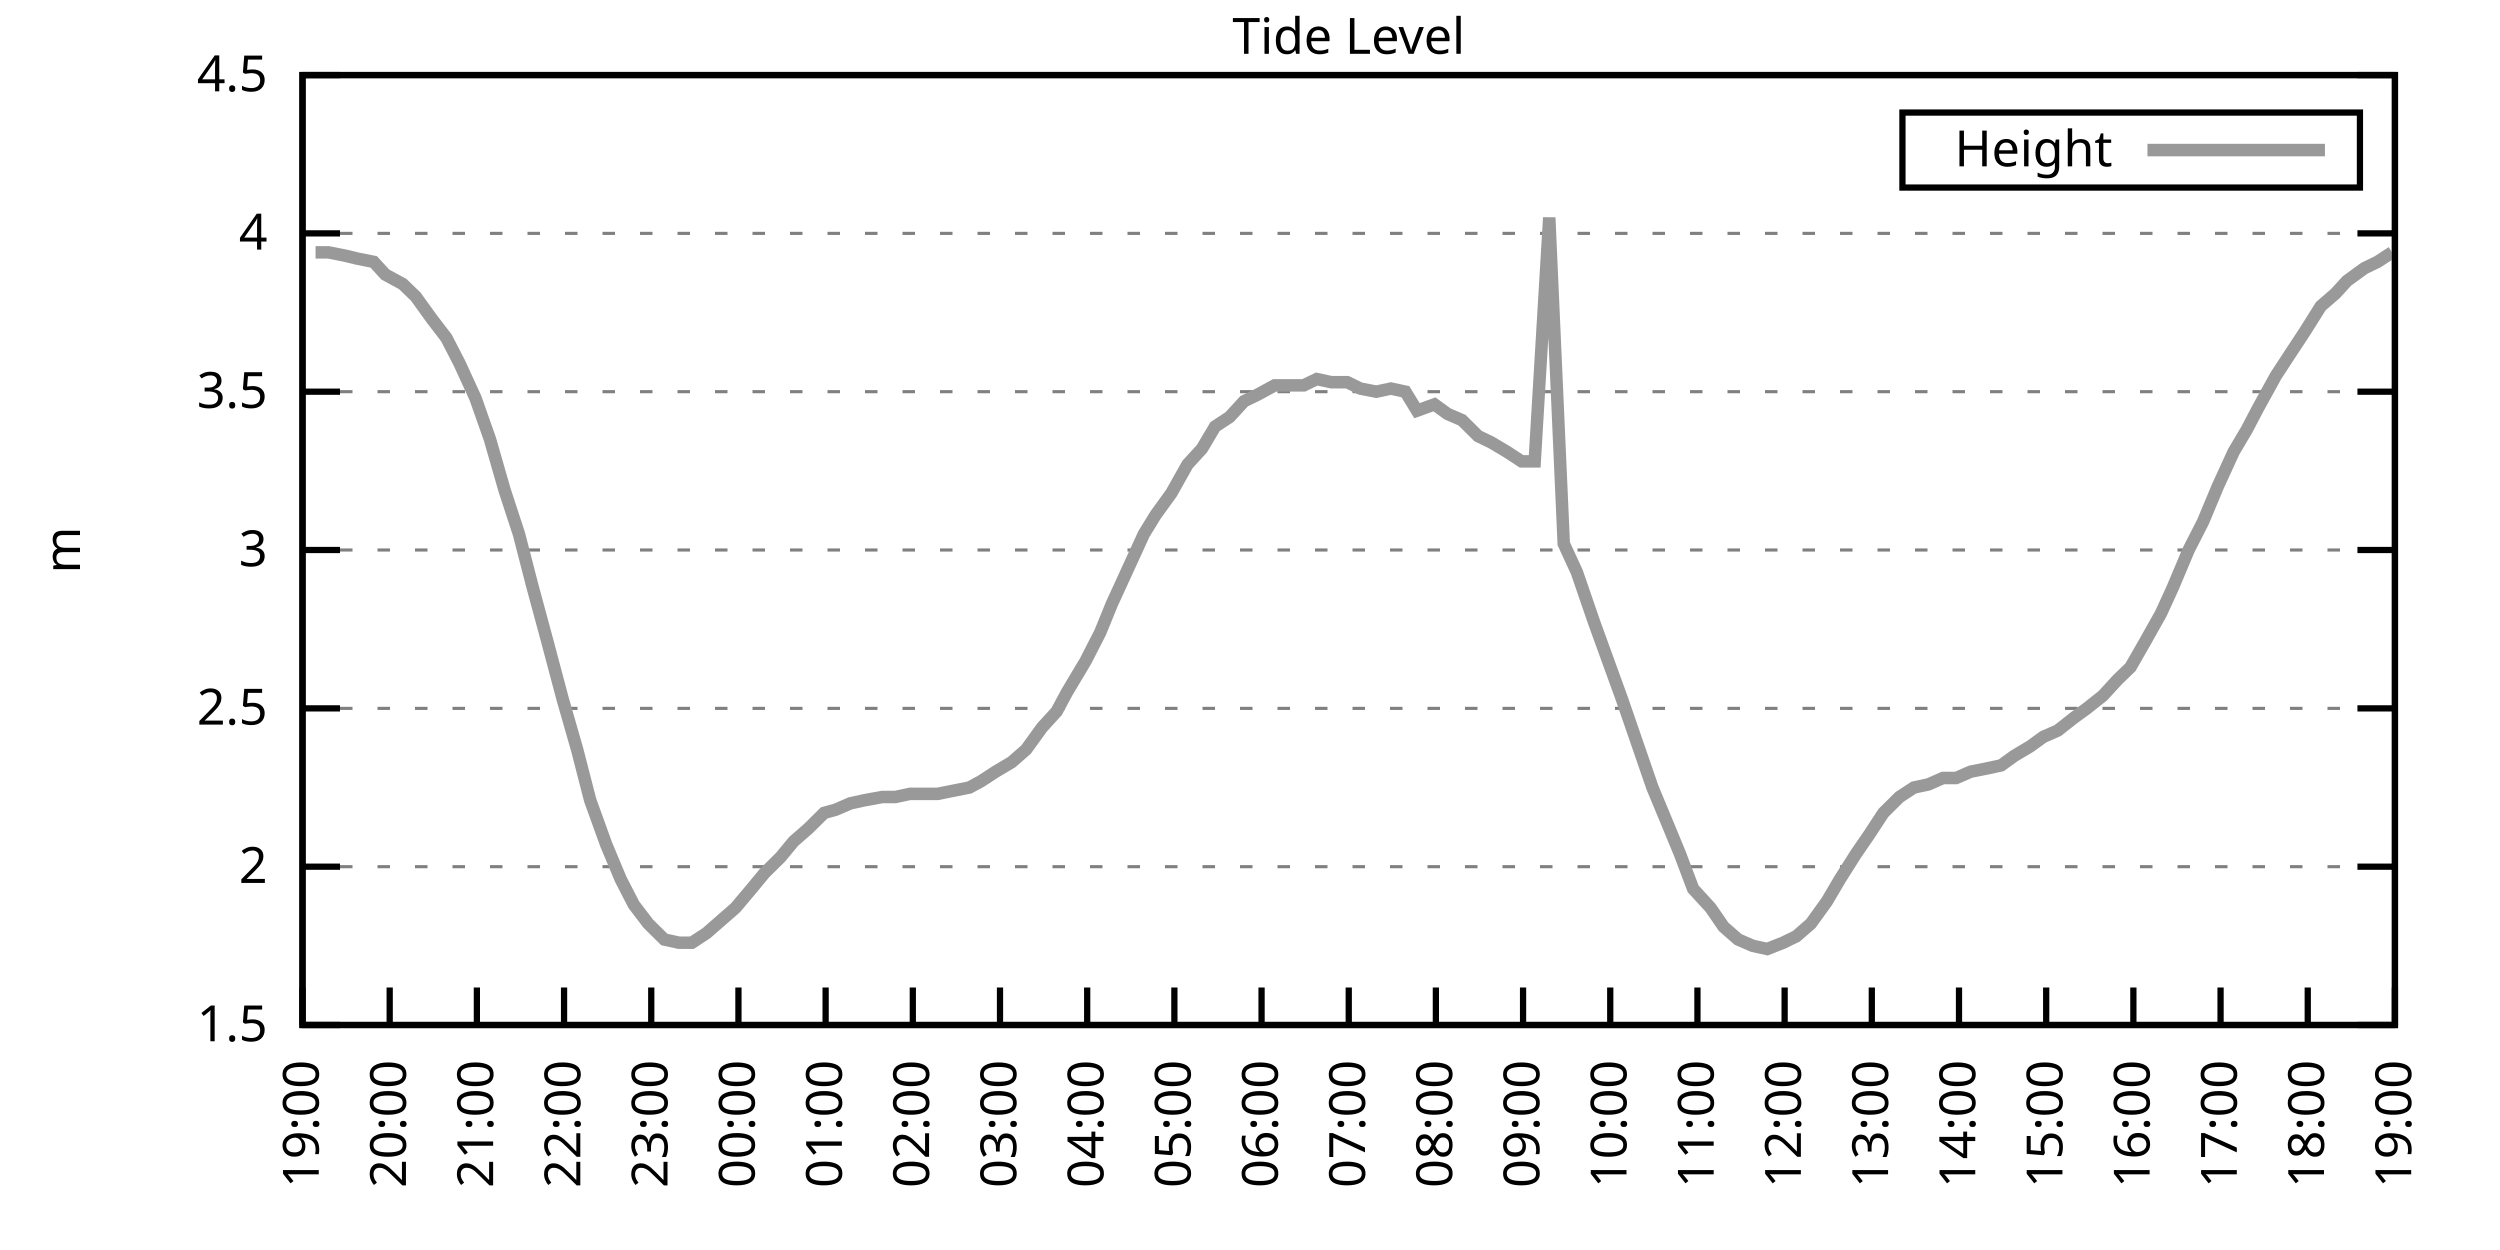
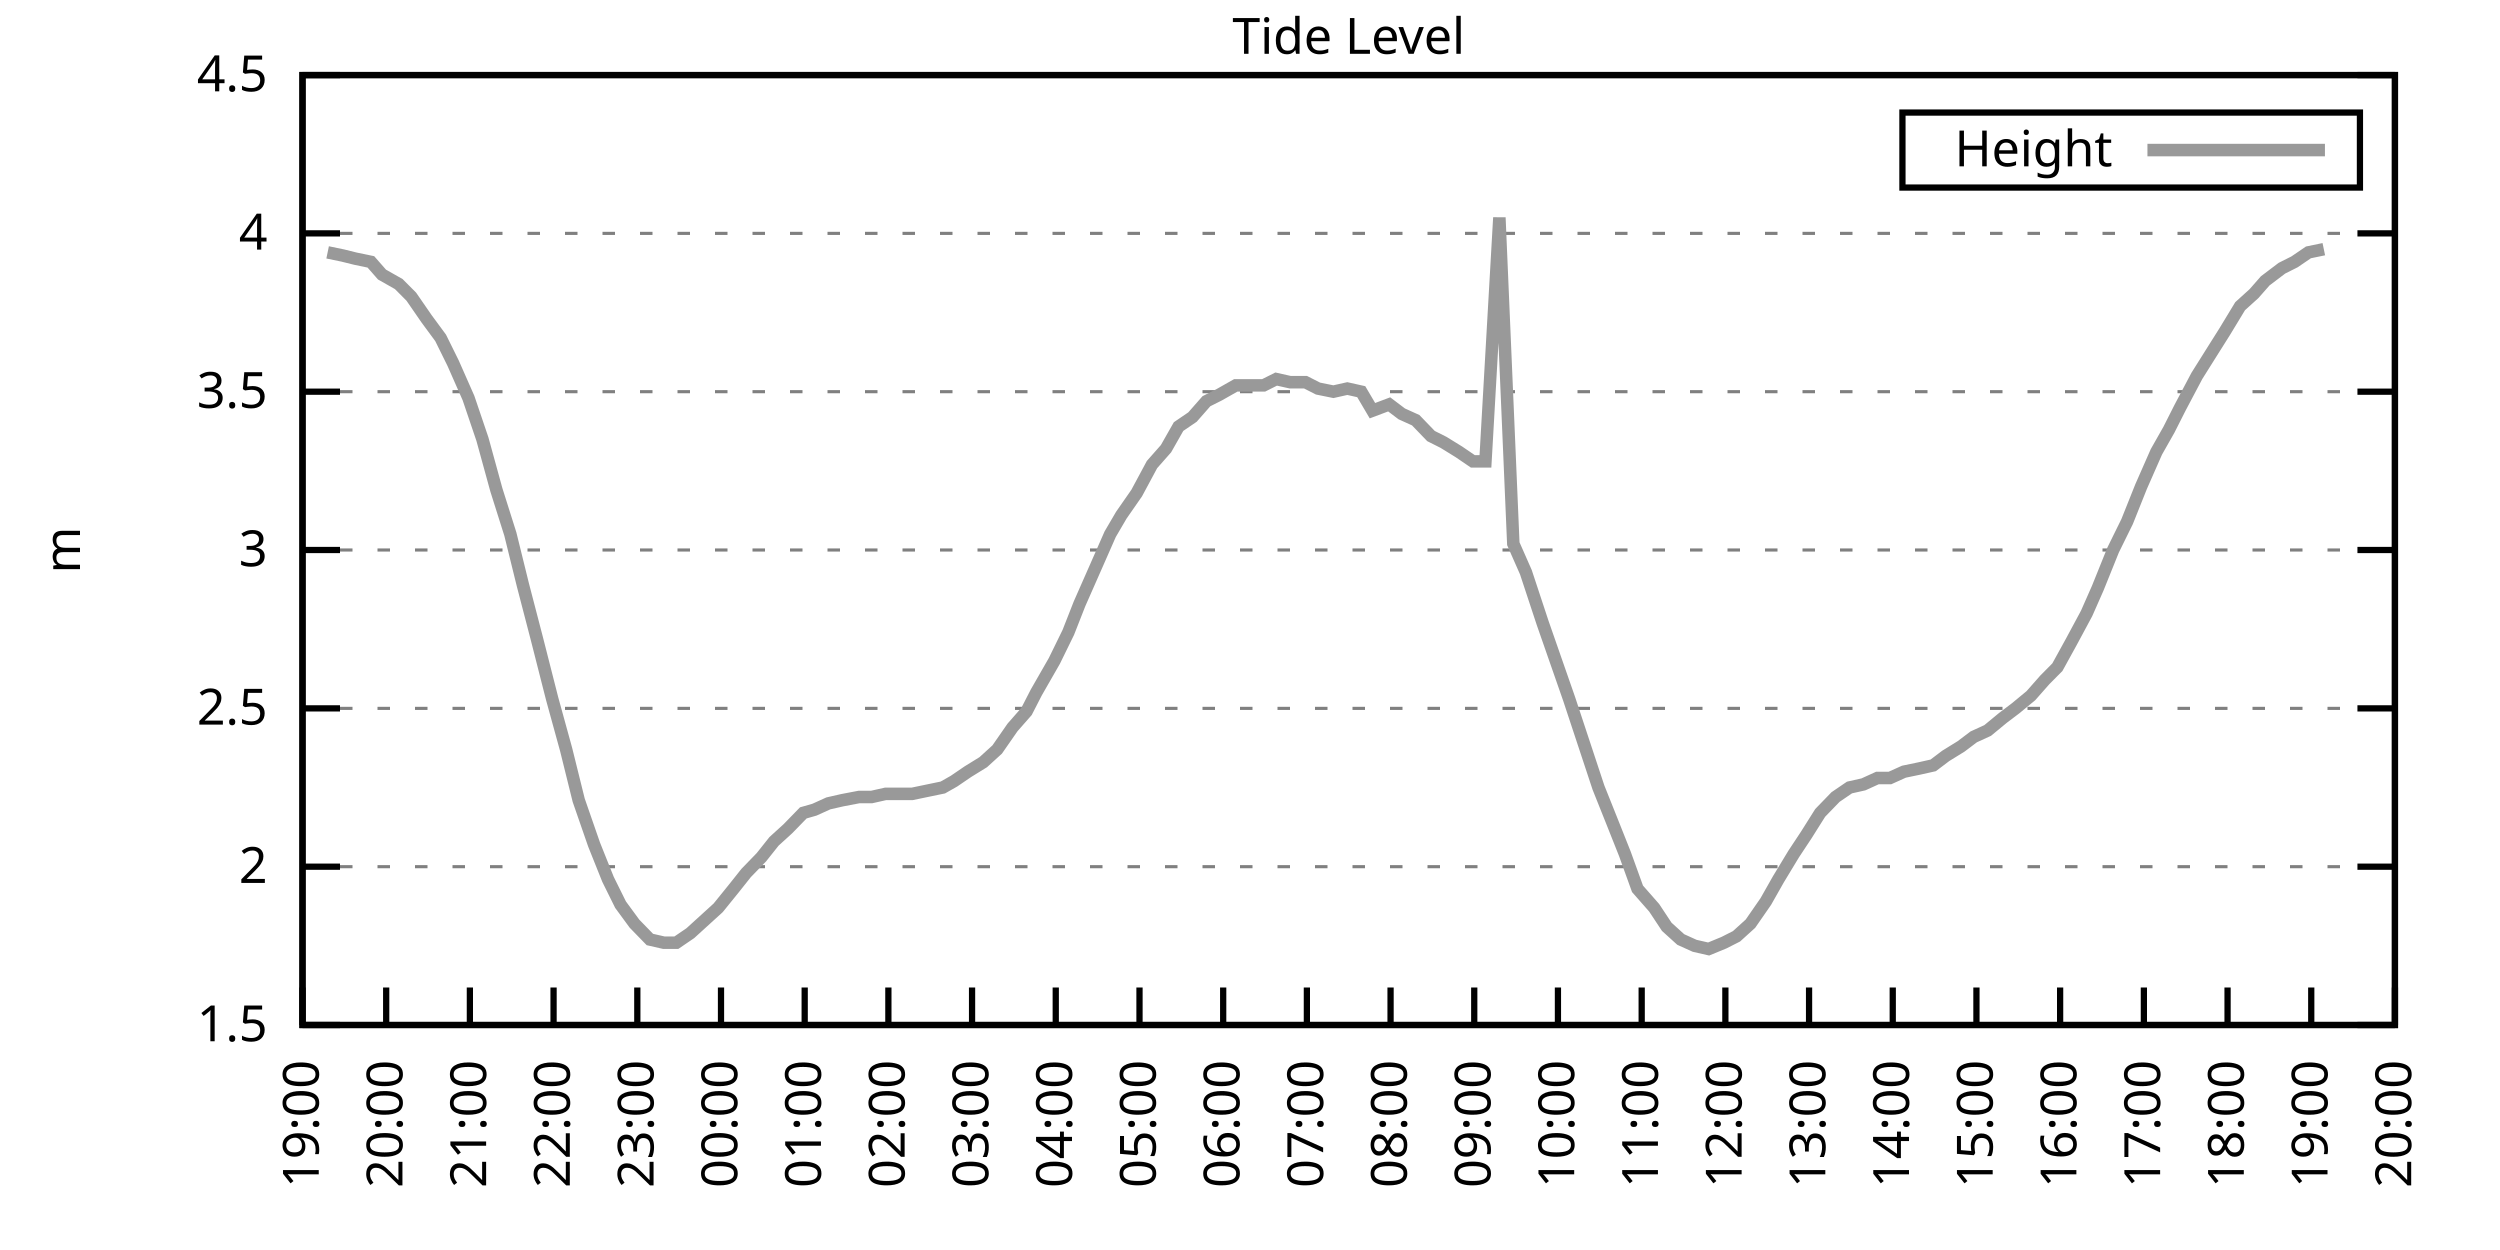
<svg xmlns="http://www.w3.org/2000/svg" xmlns:xlink="http://www.w3.org/1999/xlink" width="400" height="200" viewBox="0 0 400 200">
  <g id="gnuplot_canvas">
    <rect x="0" y="0" width="400" height="200" fill="none" />
    <defs>
      <circle id="gpDot" r="0.5" stroke-width="0.5" stroke="currentColor" />
      <path id="gpPt0" stroke-width="0.333" stroke="currentColor" d="M-1,0 h2 M0,-1 v2" />
      <path id="gpPt1" stroke-width="0.333" stroke="currentColor" d="M-1,-1 L1,1 M1,-1 L-1,1" />
      <path id="gpPt2" stroke-width="0.333" stroke="currentColor" d="M-1,0 L1,0 M0,-1 L0,1 M-1,-1 L1,1 M-1,1 L1,-1" />
      <rect id="gpPt3" stroke-width="0.333" stroke="currentColor" x="-1" y="-1" width="2" height="2" />
      <rect id="gpPt4" stroke-width="0.333" stroke="currentColor" fill="currentColor" x="-1" y="-1" width="2" height="2" />
      <circle id="gpPt5" stroke-width="0.333" stroke="currentColor" cx="0" cy="0" r="1" />
      <use xlink:href="#gpPt5" id="gpPt6" fill="currentColor" stroke="none" />
      <path id="gpPt7" stroke-width="0.333" stroke="currentColor" d="M0,-1.33 L-1.33,0.67 L1.33,0.67 z" />
      <use xlink:href="#gpPt7" id="gpPt8" fill="currentColor" stroke="none" />
      <use xlink:href="#gpPt7" id="gpPt9" stroke="currentColor" transform="rotate(180)" />
      <use xlink:href="#gpPt9" id="gpPt10" fill="currentColor" stroke="none" />
      <use xlink:href="#gpPt3" id="gpPt11" stroke="currentColor" transform="rotate(45)" />
      <use xlink:href="#gpPt11" id="gpPt12" fill="currentColor" stroke="none" />
      <path id="gpPt13" stroke-width="0.333" stroke="currentColor" d="M0,1.330 L1.265,0.411 L0.782,-1.067 L-0.782,-1.076 L-1.265,0.411 z" />
      <use xlink:href="#gpPt13" id="gpPt14" fill="currentColor" stroke="none" />
      <filter id="textbox" filterUnits="objectBoundingBox" x="0" y="0" height="1" width="1">
        <feFlood flood-color="white" flood-opacity="1" result="bgnd" />
        <feComposite in="SourceGraphic" in2="bgnd" operator="atop" />
      </filter>
      <filter id="greybox" filterUnits="objectBoundingBox" x="0" y="0" height="1" width="1">
        <feFlood flood-color="lightgrey" flood-opacity="1" result="grey" />
        <feComposite in="SourceGraphic" in2="grey" operator="atop" />
      </filter>
    </defs>
    <g fill="none" color="white" stroke="currentColor" stroke-width="1.00" stroke-linecap="butt" stroke-linejoin="miter">
</g>
    <g fill="none" color="black" stroke="currentColor" stroke-width="1.00" stroke-linecap="butt" stroke-linejoin="miter">
      <g stroke="none" shape-rendering="crispEdges">
        <polygon fill="rgb(255, 255, 255)" points="48.40,164.00 383.18,164.00 383.18,12.02 48.40,12.02 " />
      </g>
    </g>
    <g fill="none" color="black" stroke="currentColor" stroke-width="1.00" stroke-linecap="butt" stroke-linejoin="miter">
</g>
    <g fill="none" color="black" stroke="black" stroke-width="0.50" stroke-linecap="butt" stroke-linejoin="miter">
</g>
    <g fill="none" color="gray" stroke="currentColor" stroke-width="0.50" stroke-linecap="butt" stroke-linejoin="miter">
      <path stroke="gray" stroke-dasharray="2,4" class="gridline" d="M48.40,164.00 L383.19,164.00  " />
    </g>
    <g fill="none" color="gray" stroke="gray" stroke-width="1.00" stroke-linecap="butt" stroke-linejoin="miter">
</g>
    <g fill="none" color="black" stroke="currentColor" stroke-width="1.00" stroke-linecap="butt" stroke-linejoin="miter">
      <path stroke="black" d="M48.40,164.00 L54.40,164.00 M383.19,164.00 L377.19,164.00  " />
      <g transform="translate(42.80,166.60)" stroke="none" fill="black" font-family="Sans" font-size="8.00" text-anchor="end">
        <text>
          <tspan font-family="Sans"> 1.5</tspan>
        </text>
      </g>
    </g>
    <g fill="none" color="black" stroke="currentColor" stroke-width="1.00" stroke-linecap="butt" stroke-linejoin="miter">
</g>
    <g fill="none" color="black" stroke="black" stroke-width="0.50" stroke-linecap="butt" stroke-linejoin="miter">
</g>
    <g fill="none" color="gray" stroke="currentColor" stroke-width="0.50" stroke-linecap="butt" stroke-linejoin="miter">
      <path stroke="gray" stroke-dasharray="2,4" class="gridline" d="M48.40,138.67 L383.19,138.67  " />
    </g>
    <g fill="none" color="gray" stroke="gray" stroke-width="1.00" stroke-linecap="butt" stroke-linejoin="miter">
</g>
    <g fill="none" color="black" stroke="currentColor" stroke-width="1.00" stroke-linecap="butt" stroke-linejoin="miter">
      <path stroke="black" d="M48.40,138.67 L54.40,138.67 M383.19,138.67 L377.19,138.67  " />
      <g transform="translate(42.80,141.27)" stroke="none" fill="black" font-family="Sans" font-size="8.00" text-anchor="end">
        <text>
          <tspan font-family="Sans"> 2</tspan>
        </text>
      </g>
    </g>
    <g fill="none" color="black" stroke="currentColor" stroke-width="1.00" stroke-linecap="butt" stroke-linejoin="miter">
</g>
    <g fill="none" color="black" stroke="black" stroke-width="0.50" stroke-linecap="butt" stroke-linejoin="miter">
</g>
    <g fill="none" color="gray" stroke="currentColor" stroke-width="0.50" stroke-linecap="butt" stroke-linejoin="miter">
      <path stroke="gray" stroke-dasharray="2,4" class="gridline" d="M48.40,113.34 L383.19,113.34  " />
    </g>
    <g fill="none" color="gray" stroke="gray" stroke-width="1.00" stroke-linecap="butt" stroke-linejoin="miter">
</g>
    <g fill="none" color="black" stroke="currentColor" stroke-width="1.00" stroke-linecap="butt" stroke-linejoin="miter">
      <path stroke="black" d="M48.40,113.34 L54.40,113.34 M383.19,113.34 L377.19,113.34  " />
      <g transform="translate(42.80,115.94)" stroke="none" fill="black" font-family="Sans" font-size="8.00" text-anchor="end">
        <text>
          <tspan font-family="Sans"> 2.5</tspan>
        </text>
      </g>
    </g>
    <g fill="none" color="black" stroke="currentColor" stroke-width="1.00" stroke-linecap="butt" stroke-linejoin="miter">
</g>
    <g fill="none" color="black" stroke="black" stroke-width="0.50" stroke-linecap="butt" stroke-linejoin="miter">
</g>
    <g fill="none" color="gray" stroke="currentColor" stroke-width="0.50" stroke-linecap="butt" stroke-linejoin="miter">
      <path stroke="gray" stroke-dasharray="2,4" class="gridline" d="M48.40,88.00 L383.19,88.00  " />
    </g>
    <g fill="none" color="gray" stroke="gray" stroke-width="1.00" stroke-linecap="butt" stroke-linejoin="miter">
</g>
    <g fill="none" color="black" stroke="currentColor" stroke-width="1.00" stroke-linecap="butt" stroke-linejoin="miter">
      <path stroke="black" d="M48.40,88.00 L54.40,88.00 M383.19,88.00 L377.19,88.00  " />
      <g transform="translate(42.80,90.60)" stroke="none" fill="black" font-family="Sans" font-size="8.00" text-anchor="end">
        <text>
          <tspan font-family="Sans"> 3</tspan>
        </text>
      </g>
    </g>
    <g fill="none" color="black" stroke="currentColor" stroke-width="1.00" stroke-linecap="butt" stroke-linejoin="miter">
</g>
    <g fill="none" color="black" stroke="black" stroke-width="0.50" stroke-linecap="butt" stroke-linejoin="miter">
</g>
    <g fill="none" color="gray" stroke="currentColor" stroke-width="0.50" stroke-linecap="butt" stroke-linejoin="miter">
      <path stroke="gray" stroke-dasharray="2,4" class="gridline" d="M48.40,62.67 L383.19,62.67  " />
    </g>
    <g fill="none" color="gray" stroke="gray" stroke-width="1.00" stroke-linecap="butt" stroke-linejoin="miter">
</g>
    <g fill="none" color="black" stroke="currentColor" stroke-width="1.00" stroke-linecap="butt" stroke-linejoin="miter">
      <path stroke="black" d="M48.40,62.67 L54.40,62.67 M383.19,62.67 L377.19,62.67  " />
      <g transform="translate(42.80,65.27)" stroke="none" fill="black" font-family="Sans" font-size="8.00" text-anchor="end">
        <text>
          <tspan font-family="Sans"> 3.5</tspan>
        </text>
      </g>
    </g>
    <g fill="none" color="black" stroke="currentColor" stroke-width="1.00" stroke-linecap="butt" stroke-linejoin="miter">
</g>
    <g fill="none" color="black" stroke="black" stroke-width="0.50" stroke-linecap="butt" stroke-linejoin="miter">
</g>
    <g fill="none" color="gray" stroke="currentColor" stroke-width="0.50" stroke-linecap="butt" stroke-linejoin="miter">
      <path stroke="gray" stroke-dasharray="2,4" class="gridline" d="M48.40,37.34 L383.19,37.34  " />
    </g>
    <g fill="none" color="gray" stroke="gray" stroke-width="1.00" stroke-linecap="butt" stroke-linejoin="miter">
</g>
    <g fill="none" color="black" stroke="currentColor" stroke-width="1.00" stroke-linecap="butt" stroke-linejoin="miter">
      <path stroke="black" d="M48.40,37.34 L54.40,37.34 M383.19,37.34 L377.19,37.34  " />
      <g transform="translate(42.80,39.94)" stroke="none" fill="black" font-family="Sans" font-size="8.00" text-anchor="end">
        <text>
          <tspan font-family="Sans"> 4</tspan>
        </text>
      </g>
    </g>
    <g fill="none" color="black" stroke="currentColor" stroke-width="1.00" stroke-linecap="butt" stroke-linejoin="miter">
</g>
    <g fill="none" color="black" stroke="black" stroke-width="0.50" stroke-linecap="butt" stroke-linejoin="miter">
</g>
    <g fill="none" color="gray" stroke="currentColor" stroke-width="0.50" stroke-linecap="butt" stroke-linejoin="miter">
      <path stroke="gray" stroke-dasharray="2,4" class="gridline" d="M48.40,12.01 L383.19,12.01  " />
    </g>
    <g fill="none" color="gray" stroke="gray" stroke-width="1.00" stroke-linecap="butt" stroke-linejoin="miter">
</g>
    <g fill="none" color="black" stroke="currentColor" stroke-width="1.00" stroke-linecap="butt" stroke-linejoin="miter">
      <path stroke="black" d="M48.40,12.01 L54.40,12.01 M383.19,12.01 L377.19,12.01  " />
      <g transform="translate(42.80,14.61)" stroke="none" fill="black" font-family="Sans" font-size="8.00" text-anchor="end">
        <text>
          <tspan font-family="Sans"> 4.5</tspan>
        </text>
      </g>
    </g>
    <g fill="none" color="black" stroke="currentColor" stroke-width="1.00" stroke-linecap="butt" stroke-linejoin="miter">
      <path stroke="black" d="M48.40,164.00 L48.40,158.00  " />
      <g transform="translate(51.00,169.60) rotate(270.00)" stroke="none" fill="black" font-family="Sans" font-size="8.00" text-anchor="end">
        <text>
          <tspan font-family="Sans">19:00</tspan>
        </text>
      </g>
    </g>
    <g fill="none" color="black" stroke="currentColor" stroke-width="1.00" stroke-linecap="butt" stroke-linejoin="miter">
-       <path stroke="black" d="M62.35,164.00 L62.35,158.00  " />
-       <g transform="translate(64.95,169.60) rotate(270.00)" stroke="none" fill="black" font-family="Sans" font-size="8.00" text-anchor="end">
+       <path stroke="black" d="M61.79,164.00 L61.79,158.00  " />
+       <g transform="translate(64.39,169.60) rotate(270.00)" stroke="none" fill="black" font-family="Sans" font-size="8.00" text-anchor="end">
        <text>
          <tspan font-family="Sans">20:00</tspan>
        </text>
      </g>
    </g>
    <g fill="none" color="black" stroke="currentColor" stroke-width="1.00" stroke-linecap="butt" stroke-linejoin="miter">
-       <path stroke="black" d="M76.30,164.00 L76.30,158.00  " />
-       <g transform="translate(78.90,169.60) rotate(270.00)" stroke="none" fill="black" font-family="Sans" font-size="8.00" text-anchor="end">
+       <path stroke="black" d="M75.18,164.00 L75.18,158.00  " />
+       <g transform="translate(77.78,169.60) rotate(270.00)" stroke="none" fill="black" font-family="Sans" font-size="8.00" text-anchor="end">
        <text>
          <tspan font-family="Sans">21:00</tspan>
        </text>
      </g>
    </g>
    <g fill="none" color="black" stroke="currentColor" stroke-width="1.00" stroke-linecap="butt" stroke-linejoin="miter">
-       <path stroke="black" d="M90.25,164.00 L90.25,158.00  " />
-       <g transform="translate(92.85,169.60) rotate(270.00)" stroke="none" fill="black" font-family="Sans" font-size="8.00" text-anchor="end">
+       <path stroke="black" d="M88.57,164.00 L88.57,158.00  " />
+       <g transform="translate(91.17,169.60) rotate(270.00)" stroke="none" fill="black" font-family="Sans" font-size="8.00" text-anchor="end">
        <text>
          <tspan font-family="Sans">22:00</tspan>
        </text>
      </g>
    </g>
    <g fill="none" color="black" stroke="currentColor" stroke-width="1.00" stroke-linecap="butt" stroke-linejoin="miter">
-       <path stroke="black" d="M104.20,164.00 L104.20,158.00  " />
-       <g transform="translate(106.80,169.60) rotate(270.00)" stroke="none" fill="black" font-family="Sans" font-size="8.00" text-anchor="end">
+       <path stroke="black" d="M101.97,164.00 L101.97,158.00  " />
+       <g transform="translate(104.57,169.60) rotate(270.00)" stroke="none" fill="black" font-family="Sans" font-size="8.00" text-anchor="end">
        <text>
          <tspan font-family="Sans">23:00</tspan>
        </text>
      </g>
    </g>
    <g fill="none" color="black" stroke="currentColor" stroke-width="1.00" stroke-linecap="butt" stroke-linejoin="miter">
-       <path stroke="black" d="M118.15,164.00 L118.15,158.00  " />
-       <g transform="translate(120.75,169.60) rotate(270.00)" stroke="none" fill="black" font-family="Sans" font-size="8.00" text-anchor="end">
+       <path stroke="black" d="M115.36,164.00 L115.36,158.00  " />
+       <g transform="translate(117.96,169.60) rotate(270.00)" stroke="none" fill="black" font-family="Sans" font-size="8.00" text-anchor="end">
        <text>
          <tspan font-family="Sans">00:00</tspan>
        </text>
      </g>
    </g>
    <g fill="none" color="black" stroke="currentColor" stroke-width="1.00" stroke-linecap="butt" stroke-linejoin="miter">
-       <path stroke="black" d="M132.10,164.00 L132.10,158.00  " />
-       <g transform="translate(134.70,169.60) rotate(270.00)" stroke="none" fill="black" font-family="Sans" font-size="8.00" text-anchor="end">
+       <path stroke="black" d="M128.75,164.00 L128.75,158.00  " />
+       <g transform="translate(131.35,169.60) rotate(270.00)" stroke="none" fill="black" font-family="Sans" font-size="8.00" text-anchor="end">
        <text>
          <tspan font-family="Sans">01:00</tspan>
        </text>
      </g>
    </g>
    <g fill="none" color="black" stroke="currentColor" stroke-width="1.00" stroke-linecap="butt" stroke-linejoin="miter">
-       <path stroke="black" d="M146.05,164.00 L146.05,158.00  " />
-       <g transform="translate(148.65,169.60) rotate(270.00)" stroke="none" fill="black" font-family="Sans" font-size="8.00" text-anchor="end">
+       <path stroke="black" d="M142.14,164.00 L142.14,158.00  " />
+       <g transform="translate(144.74,169.60) rotate(270.00)" stroke="none" fill="black" font-family="Sans" font-size="8.00" text-anchor="end">
        <text>
          <tspan font-family="Sans">02:00</tspan>
        </text>
      </g>
    </g>
    <g fill="none" color="black" stroke="currentColor" stroke-width="1.00" stroke-linecap="butt" stroke-linejoin="miter">
-       <path stroke="black" d="M160.00,164.00 L160.00,158.00  " />
-       <g transform="translate(162.60,169.60) rotate(270.00)" stroke="none" fill="black" font-family="Sans" font-size="8.00" text-anchor="end">
+       <path stroke="black" d="M155.53,164.00 L155.53,158.00  " />
+       <g transform="translate(158.13,169.60) rotate(270.00)" stroke="none" fill="black" font-family="Sans" font-size="8.00" text-anchor="end">
        <text>
          <tspan font-family="Sans">03:00</tspan>
        </text>
      </g>
    </g>
    <g fill="none" color="black" stroke="currentColor" stroke-width="1.00" stroke-linecap="butt" stroke-linejoin="miter">
-       <path stroke="black" d="M173.95,164.00 L173.95,158.00  " />
-       <g transform="translate(176.55,169.60) rotate(270.00)" stroke="none" fill="black" font-family="Sans" font-size="8.00" text-anchor="end">
+       <path stroke="black" d="M168.92,164.00 L168.92,158.00  " />
+       <g transform="translate(171.52,169.60) rotate(270.00)" stroke="none" fill="black" font-family="Sans" font-size="8.00" text-anchor="end">
        <text>
          <tspan font-family="Sans">04:00</tspan>
        </text>
      </g>
    </g>
    <g fill="none" color="black" stroke="currentColor" stroke-width="1.00" stroke-linecap="butt" stroke-linejoin="miter">
-       <path stroke="black" d="M187.90,164.00 L187.90,158.00  " />
-       <g transform="translate(190.50,169.60) rotate(270.00)" stroke="none" fill="black" font-family="Sans" font-size="8.00" text-anchor="end">
+       <path stroke="black" d="M182.32,164.00 L182.32,158.00  " />
+       <g transform="translate(184.92,169.60) rotate(270.00)" stroke="none" fill="black" font-family="Sans" font-size="8.00" text-anchor="end">
        <text>
          <tspan font-family="Sans">05:00</tspan>
        </text>
      </g>
    </g>
    <g fill="none" color="black" stroke="currentColor" stroke-width="1.00" stroke-linecap="butt" stroke-linejoin="miter">
-       <path stroke="black" d="M201.85,164.00 L201.85,158.00  " />
-       <g transform="translate(204.45,169.60) rotate(270.00)" stroke="none" fill="black" font-family="Sans" font-size="8.00" text-anchor="end">
+       <path stroke="black" d="M195.71,164.00 L195.71,158.00  " />
+       <g transform="translate(198.31,169.60) rotate(270.00)" stroke="none" fill="black" font-family="Sans" font-size="8.00" text-anchor="end">
        <text>
          <tspan font-family="Sans">06:00</tspan>
        </text>
      </g>
    </g>
    <g fill="none" color="black" stroke="currentColor" stroke-width="1.00" stroke-linecap="butt" stroke-linejoin="miter">
-       <path stroke="black" d="M215.80,164.00 L215.80,158.00  " />
-       <g transform="translate(218.40,169.60) rotate(270.00)" stroke="none" fill="black" font-family="Sans" font-size="8.00" text-anchor="end">
+       <path stroke="black" d="M209.10,164.00 L209.10,158.00  " />
+       <g transform="translate(211.70,169.60) rotate(270.00)" stroke="none" fill="black" font-family="Sans" font-size="8.00" text-anchor="end">
        <text>
          <tspan font-family="Sans">07:00</tspan>
        </text>
      </g>
    </g>
    <g fill="none" color="black" stroke="currentColor" stroke-width="1.00" stroke-linecap="butt" stroke-linejoin="miter">
-       <path stroke="black" d="M229.74,164.00 L229.74,158.00  " />
-       <g transform="translate(232.34,169.60) rotate(270.00)" stroke="none" fill="black" font-family="Sans" font-size="8.00" text-anchor="end">
+       <path stroke="black" d="M222.49,164.00 L222.49,158.00  " />
+       <g transform="translate(225.09,169.60) rotate(270.00)" stroke="none" fill="black" font-family="Sans" font-size="8.00" text-anchor="end">
        <text>
          <tspan font-family="Sans">08:00</tspan>
        </text>
      </g>
    </g>
    <g fill="none" color="black" stroke="currentColor" stroke-width="1.00" stroke-linecap="butt" stroke-linejoin="miter">
-       <path stroke="black" d="M243.69,164.00 L243.69,158.00  " />
-       <g transform="translate(246.29,169.60) rotate(270.00)" stroke="none" fill="black" font-family="Sans" font-size="8.00" text-anchor="end">
+       <path stroke="black" d="M235.88,164.00 L235.88,158.00  " />
+       <g transform="translate(238.48,169.60) rotate(270.00)" stroke="none" fill="black" font-family="Sans" font-size="8.00" text-anchor="end">
        <text>
          <tspan font-family="Sans">09:00</tspan>
        </text>
      </g>
    </g>
    <g fill="none" color="black" stroke="currentColor" stroke-width="1.00" stroke-linecap="butt" stroke-linejoin="miter">
-       <path stroke="black" d="M257.64,164.00 L257.64,158.00  " />
-       <g transform="translate(260.24,169.60) rotate(270.00)" stroke="none" fill="black" font-family="Sans" font-size="8.00" text-anchor="end">
+       <path stroke="black" d="M249.27,164.00 L249.27,158.00  " />
+       <g transform="translate(251.87,169.60) rotate(270.00)" stroke="none" fill="black" font-family="Sans" font-size="8.00" text-anchor="end">
        <text>
          <tspan font-family="Sans">10:00</tspan>
        </text>
      </g>
    </g>
    <g fill="none" color="black" stroke="currentColor" stroke-width="1.00" stroke-linecap="butt" stroke-linejoin="miter">
-       <path stroke="black" d="M271.59,164.00 L271.59,158.00  " />
-       <g transform="translate(274.19,169.60) rotate(270.00)" stroke="none" fill="black" font-family="Sans" font-size="8.00" text-anchor="end">
+       <path stroke="black" d="M262.67,164.00 L262.67,158.00  " />
+       <g transform="translate(265.27,169.60) rotate(270.00)" stroke="none" fill="black" font-family="Sans" font-size="8.00" text-anchor="end">
        <text>
          <tspan font-family="Sans">11:00</tspan>
        </text>
      </g>
    </g>
    <g fill="none" color="black" stroke="currentColor" stroke-width="1.00" stroke-linecap="butt" stroke-linejoin="miter">
-       <path stroke="black" d="M285.54,164.00 L285.54,158.00  " />
-       <g transform="translate(288.14,169.60) rotate(270.00)" stroke="none" fill="black" font-family="Sans" font-size="8.00" text-anchor="end">
+       <path stroke="black" d="M276.06,164.00 L276.06,158.00  " />
+       <g transform="translate(278.66,169.60) rotate(270.00)" stroke="none" fill="black" font-family="Sans" font-size="8.00" text-anchor="end">
        <text>
          <tspan font-family="Sans">12:00</tspan>
        </text>
      </g>
    </g>
    <g fill="none" color="black" stroke="currentColor" stroke-width="1.00" stroke-linecap="butt" stroke-linejoin="miter">
-       <path stroke="black" d="M299.49,164.00 L299.49,158.00  " />
-       <g transform="translate(302.09,169.60) rotate(270.00)" stroke="none" fill="black" font-family="Sans" font-size="8.00" text-anchor="end">
+       <path stroke="black" d="M289.45,164.00 L289.45,158.00  " />
+       <g transform="translate(292.05,169.60) rotate(270.00)" stroke="none" fill="black" font-family="Sans" font-size="8.00" text-anchor="end">
        <text>
          <tspan font-family="Sans">13:00</tspan>
        </text>
      </g>
    </g>
    <g fill="none" color="black" stroke="currentColor" stroke-width="1.00" stroke-linecap="butt" stroke-linejoin="miter">
-       <path stroke="black" d="M313.44,164.00 L313.44,158.00  " />
-       <g transform="translate(316.04,169.60) rotate(270.00)" stroke="none" fill="black" font-family="Sans" font-size="8.00" text-anchor="end">
+       <path stroke="black" d="M302.84,164.00 L302.84,158.00  " />
+       <g transform="translate(305.44,169.60) rotate(270.00)" stroke="none" fill="black" font-family="Sans" font-size="8.00" text-anchor="end">
        <text>
          <tspan font-family="Sans">14:00</tspan>
        </text>
      </g>
    </g>
    <g fill="none" color="black" stroke="currentColor" stroke-width="1.00" stroke-linecap="butt" stroke-linejoin="miter">
-       <path stroke="black" d="M327.39,164.00 L327.39,158.00  " />
-       <g transform="translate(329.99,169.60) rotate(270.00)" stroke="none" fill="black" font-family="Sans" font-size="8.00" text-anchor="end">
+       <path stroke="black" d="M316.23,164.00 L316.23,158.00  " />
+       <g transform="translate(318.83,169.60) rotate(270.00)" stroke="none" fill="black" font-family="Sans" font-size="8.00" text-anchor="end">
        <text>
          <tspan font-family="Sans">15:00</tspan>
        </text>
      </g>
    </g>
    <g fill="none" color="black" stroke="currentColor" stroke-width="1.00" stroke-linecap="butt" stroke-linejoin="miter">
-       <path stroke="black" d="M341.34,164.00 L341.34,158.00  " />
-       <g transform="translate(343.94,169.60) rotate(270.00)" stroke="none" fill="black" font-family="Sans" font-size="8.00" text-anchor="end">
+       <path stroke="black" d="M329.62,164.00 L329.62,158.00  " />
+       <g transform="translate(332.22,169.60) rotate(270.00)" stroke="none" fill="black" font-family="Sans" font-size="8.00" text-anchor="end">
        <text>
          <tspan font-family="Sans">16:00</tspan>
        </text>
      </g>
    </g>
    <g fill="none" color="black" stroke="currentColor" stroke-width="1.00" stroke-linecap="butt" stroke-linejoin="miter">
-       <path stroke="black" d="M355.29,164.00 L355.29,158.00  " />
-       <g transform="translate(357.89,169.60) rotate(270.00)" stroke="none" fill="black" font-family="Sans" font-size="8.00" text-anchor="end">
+       <path stroke="black" d="M343.02,164.00 L343.02,158.00  " />
+       <g transform="translate(345.62,169.60) rotate(270.00)" stroke="none" fill="black" font-family="Sans" font-size="8.00" text-anchor="end">
        <text>
          <tspan font-family="Sans">17:00</tspan>
        </text>
      </g>
    </g>
    <g fill="none" color="black" stroke="currentColor" stroke-width="1.00" stroke-linecap="butt" stroke-linejoin="miter">
-       <path stroke="black" d="M369.24,164.00 L369.24,158.00  " />
-       <g transform="translate(371.84,169.60) rotate(270.00)" stroke="none" fill="black" font-family="Sans" font-size="8.00" text-anchor="end">
+       <path stroke="black" d="M356.41,164.00 L356.41,158.00  " />
+       <g transform="translate(359.01,169.60) rotate(270.00)" stroke="none" fill="black" font-family="Sans" font-size="8.00" text-anchor="end">
        <text>
          <tspan font-family="Sans">18:00</tspan>
+         </text>
+       </g>
+     </g>
+     <g fill="none" color="black" stroke="currentColor" stroke-width="1.00" stroke-linecap="butt" stroke-linejoin="miter">
+       <path stroke="black" d="M369.80,164.00 L369.80,158.00  " />
+       <g transform="translate(372.40,169.60) rotate(270.00)" stroke="none" fill="black" font-family="Sans" font-size="8.00" text-anchor="end">
+         <text>
+           <tspan font-family="Sans">19:00</tspan>
        </text>
      </g>
    </g>
    <g fill="none" color="black" stroke="currentColor" stroke-width="1.00" stroke-linecap="butt" stroke-linejoin="miter">
      <path stroke="black" d="M383.19,164.00 L383.19,158.00  " />
      <g transform="translate(385.79,169.60) rotate(270.00)" stroke="none" fill="black" font-family="Sans" font-size="8.00" text-anchor="end">
        <text>
-           <tspan font-family="Sans">19:00</tspan>
+           <tspan font-family="Sans">20:00</tspan>
        </text>
      </g>
    </g>
    <g fill="none" color="black" stroke="currentColor" stroke-width="1.00" stroke-linecap="butt" stroke-linejoin="miter">
</g>
    <g fill="none" color="black" stroke="currentColor" stroke-width="1.00" stroke-linecap="butt" stroke-linejoin="miter">
      <path stroke="black" d="M48.40,12.01 L48.40,164.00 L383.19,164.00 L383.19,12.01 L48.40,12.01 Z  " />
    </g>
    <g fill="none" color="black" stroke="currentColor" stroke-width="1.00" stroke-linecap="butt" stroke-linejoin="miter">
</g>
    <g fill="none" color="black" stroke="currentColor" stroke-width="1.00" stroke-linecap="butt" stroke-linejoin="miter">
      <path stroke="black" d="M304.39,30.01 L304.39,18.01 L377.59,18.01 L377.59,30.01 L304.39,30.01 Z  " />
    </g>
    <g id="Tide_level_plot_1">
      <g fill="none" color="white" stroke="black" stroke-width="2.00" stroke-linecap="butt" stroke-linejoin="miter">
</g>
      <g fill="none" color="black" stroke="currentColor" stroke-width="2.00" stroke-linecap="butt" stroke-linejoin="miter">
        <g transform="translate(337.99,26.61)" stroke="none" fill="black" font-family="Sans" font-size="8.00" text-anchor="end">
          <text>
            <tspan font-family="Sans">Height</tspan>
          </text>
        </g>
      </g>
      <g fill="none" color="black" stroke="currentColor" stroke-width="2.00" stroke-linecap="butt" stroke-linejoin="miter">
-         <path stroke="rgb(153, 153, 153)" d="M343.59,24.01 L371.99,24.01 M50.49,40.38 L52.58,40.38 L55.14,40.89 L57.23,41.39 L59.79,41.90 L61.65,43.93   L64.44,45.45 L66.53,47.47 L69.09,51.02 L71.42,54.06 L73.51,58.11 L76.07,63.69 L78.39,70.27 L80.72,78.38   L83.04,85.47 L85.13,93.58 L87.46,102.19 L90.02,111.82 L92.34,119.92 L94.43,128.03 L96.99,135.12 L99.32,140.69   L101.41,144.75 L103.73,147.79 L106.29,150.32 L108.62,150.83 L110.71,150.83 L113.03,149.31 L117.68,145.25 L120.24,142.21   L122.33,139.68 L124.89,137.15 L126.98,134.62 L129.31,132.59 L131.87,130.06 L133.72,129.55 L136.05,128.54 L138.37,128.03   L141.16,127.52 L143.26,127.52 L145.58,127.02 L147.67,127.02 L150.00,127.02 L152.56,126.51 L155.11,126.00 L156.97,124.99   L159.30,123.47 L161.86,121.95 L164.18,119.92 L166.74,116.38 L169.06,113.84 L170.69,110.80 L173.71,105.74 L176.04,101.18   L177.90,96.62 L180.69,90.54 L183.01,85.47 L184.87,82.43 L187.43,78.89 L189.99,74.33 L192.31,71.79 L194.41,68.25   L196.73,66.73 L199.06,64.19 L201.15,63.18 L203.94,61.66 L206.26,61.66 L208.59,61.66 L210.68,60.65 L213.01,61.15   L215.56,61.15 L217.65,62.17 L220.21,62.67 L222.54,62.17 L224.86,62.67 L226.72,65.71 L229.51,64.70 L231.60,66.22   L233.93,67.23 L236.49,69.77 L238.58,70.78 L241.14,72.30 L243.46,73.82 L245.55,73.82 L247.88,34.81 L250.20,86.99   L252.30,91.55 L255.09,99.66 L259.50,111.82 L264.39,126.00 L266.71,131.58 L268.80,136.64 L270.90,142.21 L273.69,145.25   L275.78,148.29 L278.10,150.32 L280.43,151.33 L282.75,151.84 L285.31,150.83 L287.40,149.81 L289.73,147.79 L292.29,144.24   L294.38,140.69 L296.94,136.64 L299.03,133.60 L301.35,130.06 L303.91,127.52 L306.23,126.00 L308.56,125.50 L310.88,124.48   L312.98,124.48 L315.30,123.47 L317.86,122.96 L320.18,122.46 L322.28,120.94 L324.83,119.42 L326.93,117.90 L329.25,116.88   L331.81,114.86 L333.90,113.34 L336.46,111.31 L338.78,108.78 L340.88,106.75 L343.20,102.70 L345.76,98.14 L347.62,94.08   L350.18,88.00 L352.50,83.45 L354.83,77.87 L357.38,72.30 L359.48,68.75 L361.34,65.21 L364.13,60.14 L366.45,56.59   L368.78,53.05 L371.33,48.99 L373.66,46.97 L375.52,44.94 L378.31,42.91 L380.40,41.90 L382.73,40.38  " />
+         <path stroke="rgb(153, 153, 153)" d="M343.59,24.01 L371.99,24.01 M52.42,40.38 L54.87,40.89 L56.88,41.39 L59.34,41.90 L61.12,43.93 L63.80,45.45   L65.81,47.47 L68.26,51.02 L70.50,54.06 L72.50,58.11 L74.96,63.69 L77.19,70.27 L79.42,78.38 L81.66,85.47   L83.66,93.58 L85.90,102.19 L88.35,111.82 L90.58,119.92 L92.59,128.03 L95.05,135.12 L97.28,140.69 L99.29,144.75   L101.52,147.79 L103.98,150.32 L106.21,150.83 L108.22,150.83 L110.45,149.31 L114.91,145.25 L117.37,142.21 L119.38,139.68   L121.83,137.15 L123.84,134.62 L126.07,132.59 L128.53,130.06 L130.31,129.55 L132.54,128.54 L134.78,128.03 L137.45,127.52   L139.46,127.52 L141.69,127.02 L143.70,127.02 L145.94,127.02 L148.39,126.51 L150.85,126.00 L152.63,124.99 L154.86,123.47   L157.32,121.95 L159.55,119.92 L162.01,116.38 L164.24,113.84 L165.80,110.80 L168.70,105.74 L170.93,101.18 L172.72,96.62   L175.40,90.54 L177.63,85.47 L179.41,82.43 L181.87,78.89 L184.32,74.33 L186.56,71.79 L188.57,68.25 L190.80,66.73   L193.03,64.19 L195.04,63.18 L197.72,61.66 L199.95,61.66 L202.18,61.66 L204.19,60.65 L206.42,61.15 L208.88,61.15   L210.88,62.17 L213.34,62.67 L215.57,62.17 L217.80,62.67 L219.59,65.71 L222.27,64.70 L224.28,66.22 L226.51,67.23   L228.96,69.77 L230.97,70.78 L233.43,72.30 L235.66,73.82 L237.67,73.82 L239.90,34.81 L242.13,86.99 L244.14,91.55   L246.82,99.66 L251.06,111.82 L255.75,126.00 L257.98,131.58 L259.99,136.64 L262.00,142.21 L264.67,145.25 L266.68,148.29   L268.92,150.32 L271.15,151.33 L273.38,151.84 L275.83,150.83 L277.84,149.81 L280.07,147.79 L282.53,144.24 L284.54,140.69   L286.99,136.64 L289.00,133.60 L291.23,130.06 L293.69,127.52 L295.92,126.00 L298.15,125.50 L300.39,124.48 L302.39,124.48   L304.63,123.47 L307.08,122.96 L309.31,122.46 L311.32,120.94 L313.78,119.42 L315.79,117.90 L318.02,116.88 L320.47,114.86   L322.48,113.34 L324.94,111.31 L327.17,108.78 L329.18,106.75 L331.41,102.70 L333.86,98.14 L335.65,94.08 L338.10,88.00   L340.34,83.45 L342.57,77.87 L345.02,72.30 L347.03,68.75 L348.82,65.21 L351.50,60.14 L353.73,56.59 L355.96,53.05   L358.42,48.99 L360.65,46.97 L362.43,44.94 L365.11,42.91 L367.12,41.90 L369.35,40.38 L371.81,39.87  " />
      </g>
    </g>
    <g fill="none" color="black" stroke="currentColor" stroke-width="2.00" stroke-linecap="butt" stroke-linejoin="miter">
</g>
    <g fill="none" color="black" stroke="black" stroke-width="1.00" stroke-linecap="butt" stroke-linejoin="miter">
</g>
    <g fill="none" color="black" stroke="currentColor" stroke-width="1.00" stroke-linecap="butt" stroke-linejoin="miter">
      <path stroke="black" d="M48.40,12.01 L48.40,164.00 L383.19,164.00 L383.19,12.01 L48.40,12.01 Z  " />
      <g transform="translate(12.80,88.01) rotate(270.00)" stroke="none" fill="black" font-family="Sans" font-size="8.00" text-anchor="middle">
        <text>
          <tspan font-family="Sans">m</tspan>
        </text>
      </g>
    </g>
    <g fill="none" color="black" stroke="currentColor" stroke-width="1.00" stroke-linecap="butt" stroke-linejoin="miter">
</g>
    <g fill="none" color="black" stroke="currentColor" stroke-width="1.00" stroke-linecap="butt" stroke-linejoin="miter">
      <g transform="translate(215.79,8.61)" stroke="none" fill="black" font-family="Sans" font-size="8.00" text-anchor="middle">
        <text>
          <tspan font-family="Sans">Tide Level</tspan>
        </text>
      </g>
    </g>
    <g fill="none" color="black" stroke="currentColor" stroke-width="1.00" stroke-linecap="butt" stroke-linejoin="miter">
</g>
  </g>
</svg>
